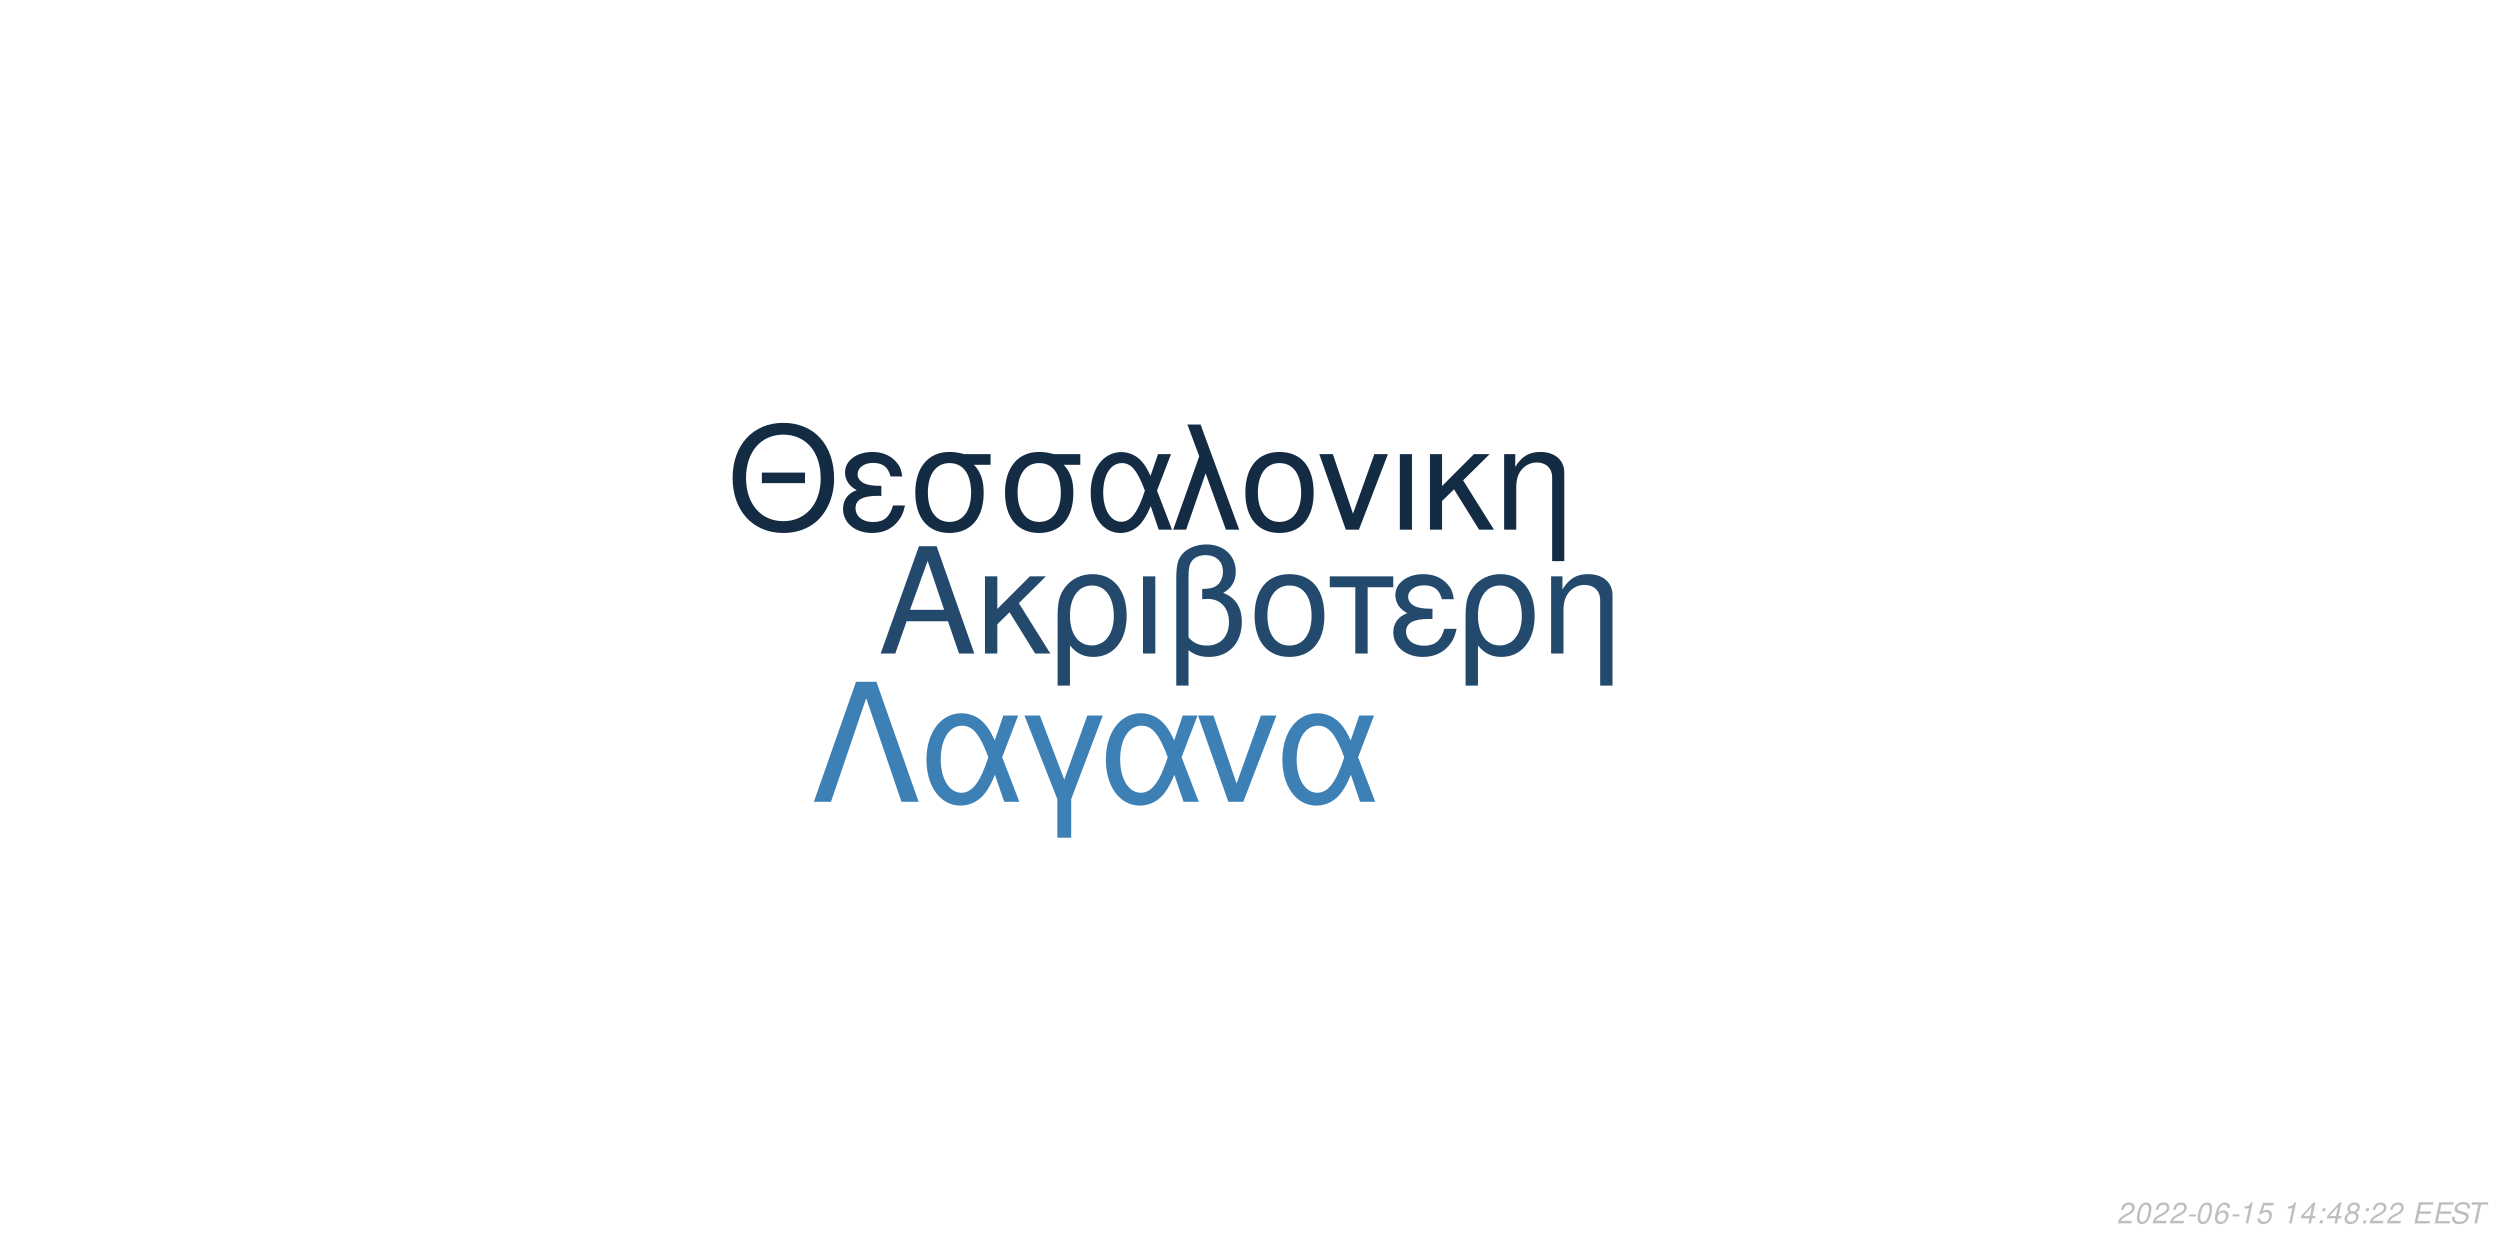
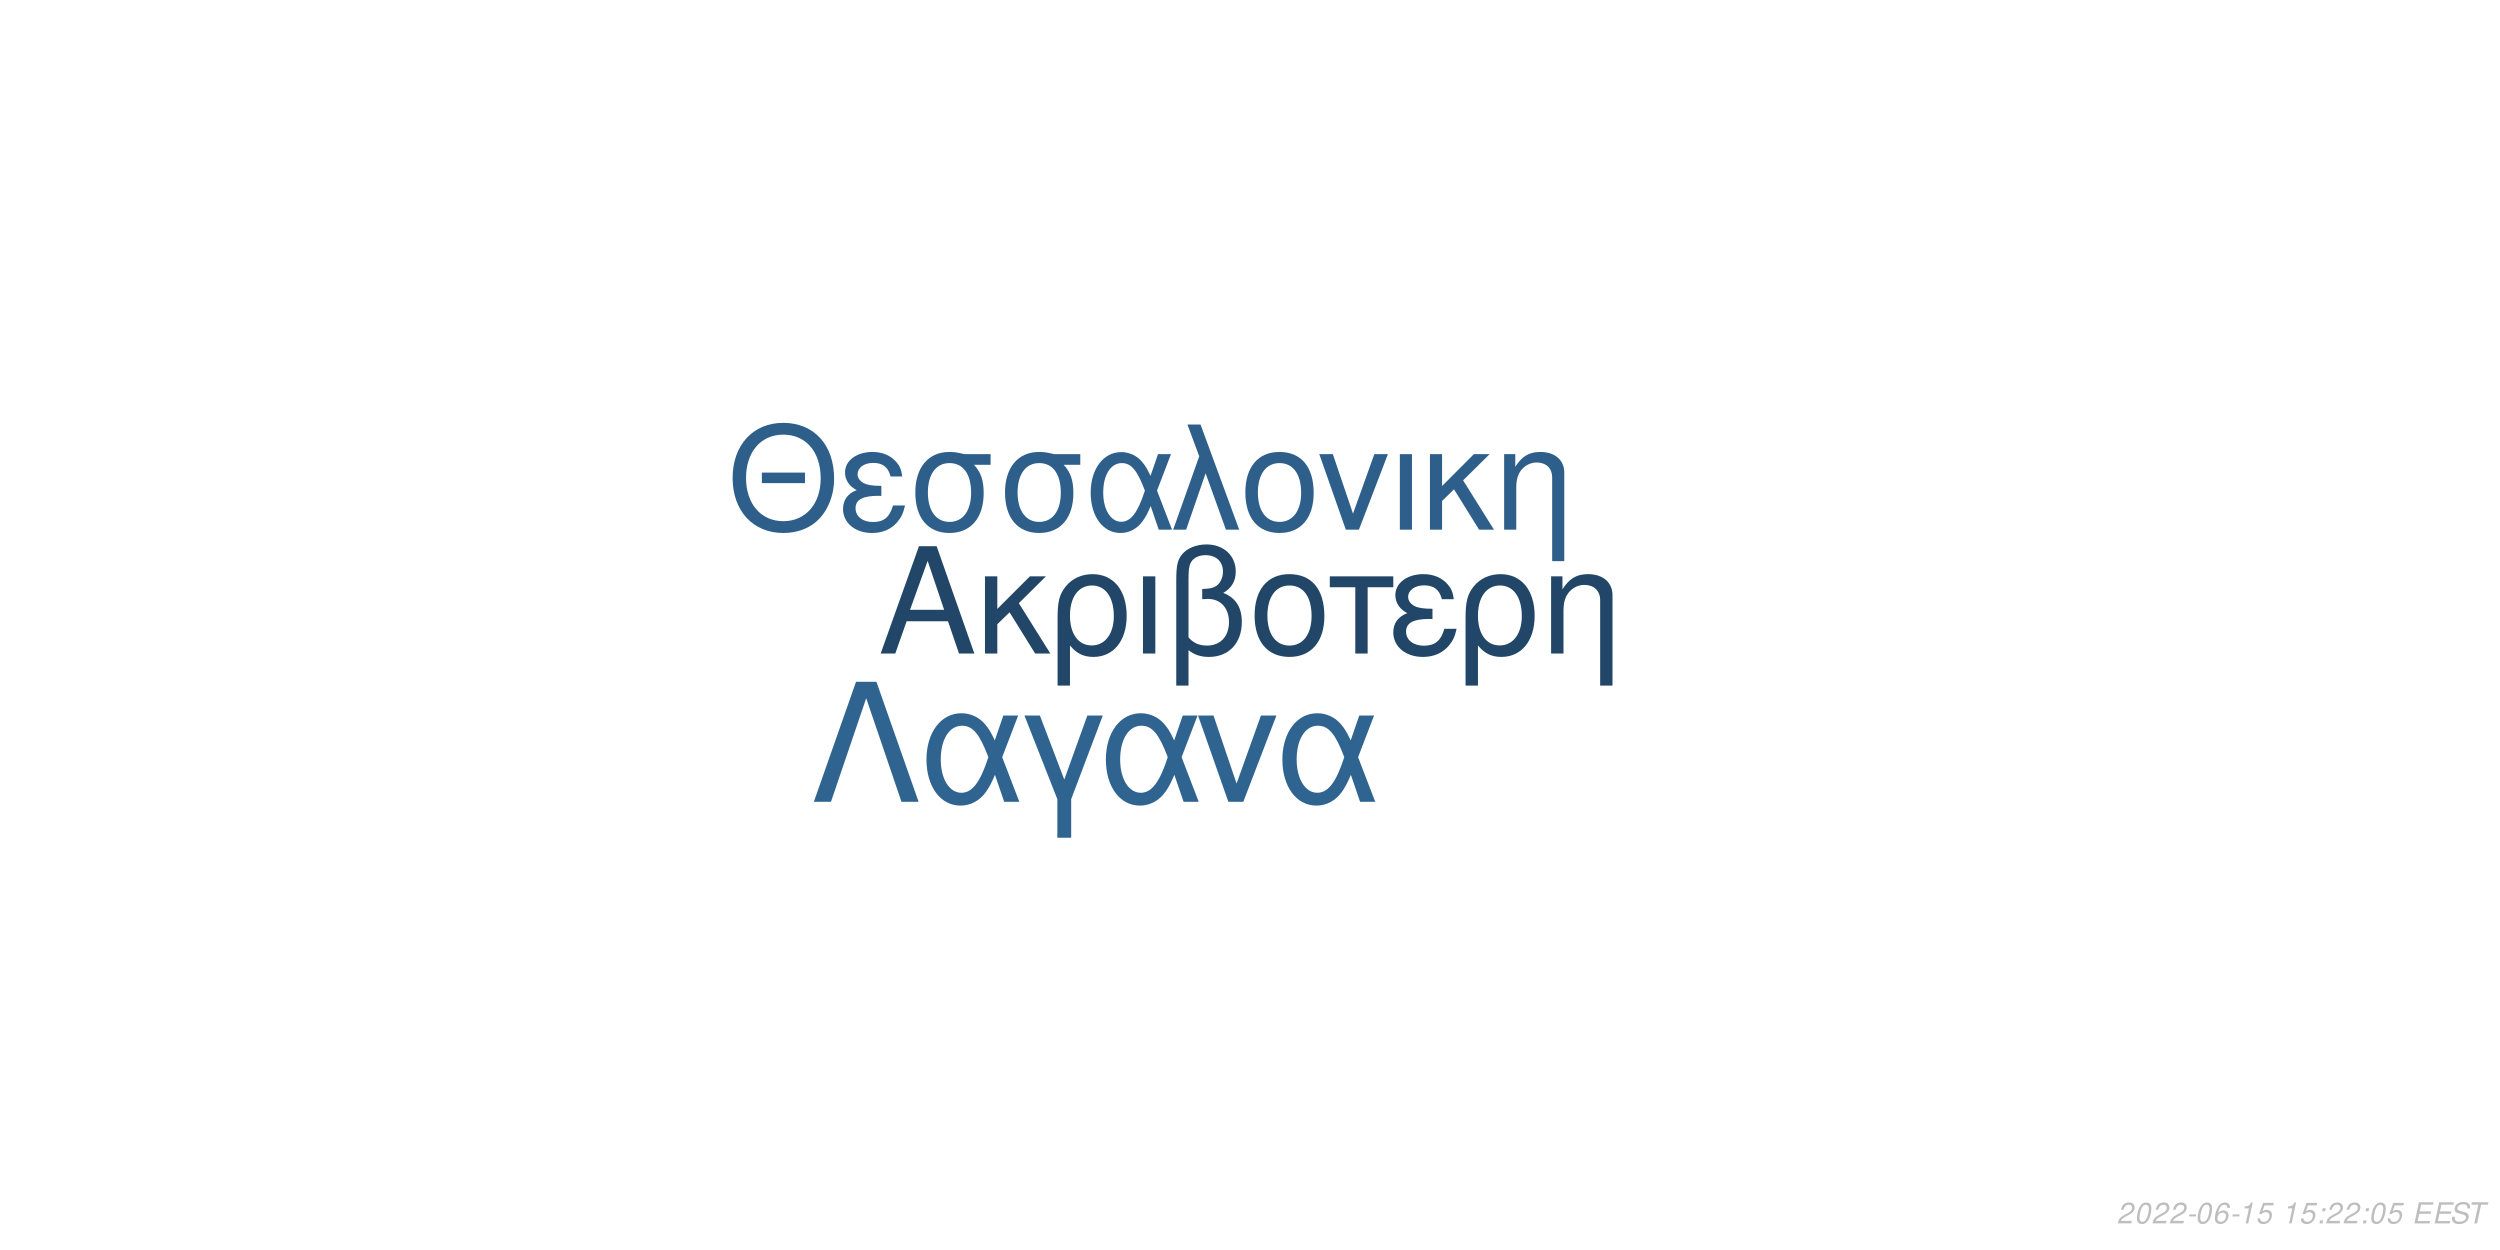
<svg xmlns="http://www.w3.org/2000/svg" xmlns:xlink="http://www.w3.org/1999/xlink" width="864pt" height="432pt" viewBox="0 0 864 432" version="1.1">
  <defs>
    <g>
      <symbol overflow="visible" id="glyph0-0">
        <path style="stroke:none;" d="" />
      </symbol>
      <symbol overflow="visible" id="glyph0-1">
        <path style="stroke:none;" d="M 24.125 -11.141 L 27.938 0 L 33.234 0 L 20.203 -37.094 L 14.094 -37.094 L 0.859 0 L 5.906 0 L 9.828 -11.141 Z M 22.797 -15.109 L 11 -15.109 L 17.094 -32.016 Z M 22.797 -15.109 " />
      </symbol>
      <symbol overflow="visible" id="glyph0-2">
        <path style="stroke:none;" d="M 7.172 -15.422 L 7.172 -26.672 L 2.906 -26.672 L 2.906 0 L 7.172 0 L 7.172 -10.125 L 11.406 -14.25 L 20.25 0 L 25.5 0 L 14.609 -17.406 L 23.969 -26.672 L 18.422 -26.672 Z M 7.172 -15.422 " />
      </symbol>
      <symbol overflow="visible" id="glyph0-3">
        <path style="stroke:none;" d="M 3 11.094 L 7.281 11.094 L 7.281 -2.797 C 9.516 -0.047 11.953 1.172 15.375 1.172 C 22.344 1.172 26.875 -4.422 26.875 -13.031 C 26.875 -21.891 22.297 -27.438 15.062 -27.438 C 11.297 -27.438 7.984 -25.906 5.797 -23.156 C 3.672 -20.516 3 -17.969 3 -12.359 Z M 14.906 -23.516 C 19.547 -23.516 22.438 -19.438 22.438 -12.922 C 22.438 -6.812 19.391 -2.797 14.812 -2.797 C 10.172 -2.797 7.281 -6.766 7.281 -13.125 C 7.281 -19.484 10.234 -23.516 14.906 -23.516 Z M 14.906 -23.516 " />
      </symbol>
      <symbol overflow="visible" id="glyph0-4">
        <path style="stroke:none;" d="M 3.516 0 L 7.781 0 L 7.781 -26.672 L 3.516 -26.672 Z M 3.516 0 " />
      </symbol>
      <symbol overflow="visible" id="glyph0-5">
        <path style="stroke:none;" d="M 4.016 11.094 L 8.25 11.094 L 8.25 -1.172 C 10.172 0.406 12.422 1.172 15.312 1.172 C 22.188 1.172 26.672 -3.609 26.672 -10.891 C 26.672 -15.984 24.578 -19.234 20.25 -20.969 C 23.109 -22.547 24.578 -25.031 24.578 -28.344 C 24.578 -33.844 20.406 -37.703 14.453 -37.703 C 10.938 -37.703 7.734 -36.391 6 -34.25 C 4.484 -32.422 4.016 -30.328 4.016 -25.391 Z M 8.25 -25.656 C 8.25 -29.359 8.5 -30.844 9.469 -32.062 C 10.375 -33.281 12.156 -34 14.094 -34 C 17.812 -34 20.156 -31.812 20.156 -28.297 C 20.156 -25.953 18.984 -23.812 17.297 -23.047 C 16.281 -22.547 15.469 -22.438 12.984 -22.297 L 12.984 -18.781 C 13.734 -18.828 14.344 -18.875 14.969 -18.875 C 19.344 -18.875 22.234 -15.719 22.234 -10.891 C 22.234 -5.906 19.281 -2.75 14.656 -2.75 C 11.953 -2.75 9.922 -3.609 8.25 -5.594 Z M 8.25 -25.656 " />
      </symbol>
      <symbol overflow="visible" id="glyph0-6">
        <path style="stroke:none;" d="M 14.094 -27.438 C 6.562 -27.438 2.094 -22.094 2.094 -13.125 C 2.094 -4.125 6.562 1.172 14.141 1.172 C 21.672 1.172 26.203 -4.172 26.203 -12.922 C 26.203 -22.188 21.828 -27.438 14.094 -27.438 Z M 14.141 -23.516 C 18.938 -23.516 21.781 -19.594 21.781 -12.984 C 21.781 -6.672 18.828 -2.75 14.141 -2.75 C 9.422 -2.75 6.516 -6.672 6.516 -13.125 C 6.516 -19.594 9.422 -23.516 14.141 -23.516 Z M 14.141 -23.516 " />
      </symbol>
      <symbol overflow="visible" id="glyph0-7">
        <path style="stroke:none;" d="M 7.891 0 L 12.156 0 L 12.156 -22.906 L 21.016 -22.906 L 21.016 -26.672 L -0.922 -26.672 L -0.922 -22.906 L 7.891 -22.906 Z M 7.891 0 " />
      </symbol>
      <symbol overflow="visible" id="glyph0-8">
        <path style="stroke:none;" d="M 14.562 -15.469 C 11.344 -15.469 9.562 -15.781 8.297 -16.438 C 6.922 -17.203 6.156 -18.328 6.156 -19.547 C 6.156 -21.891 8.453 -23.562 11.656 -23.562 C 15.062 -23.562 16.953 -22.094 17.812 -18.781 L 21.938 -18.781 C 21.578 -21.266 21.062 -22.5 19.797 -23.922 C 17.812 -26.203 14.906 -27.438 11.453 -27.438 C 5.797 -27.438 1.734 -24.375 1.734 -20.203 C 1.734 -17.609 3.156 -15.375 5.859 -13.938 C 2.797 -12.875 1.016 -10.484 1.016 -7.328 C 1.016 -2.391 5.297 1.172 11.25 1.172 C 14.969 1.172 17.906 -0.109 20.156 -2.641 C 21.578 -4.328 22.297 -5.797 22.906 -8.547 L 18.672 -8.547 C 17.5 -4.422 15.422 -2.703 11.609 -2.703 C 7.938 -2.703 5.438 -4.688 5.438 -7.578 C 5.438 -10.578 7.938 -11.953 13.484 -11.953 C 13.641 -11.953 14.094 -11.953 14.562 -11.906 Z M 14.562 -15.469 " />
      </symbol>
      <symbol overflow="visible" id="glyph0-9">
        <path style="stroke:none;" d="M 3.562 -26.672 L 3.562 0 L 7.844 0 L 7.844 -14.703 C 7.844 -17.906 8.5 -19.891 10.031 -21.531 C 11.406 -22.953 13.188 -23.719 15.062 -23.719 C 18.375 -23.719 20.516 -21.672 20.516 -18.469 L 20.516 11.094 L 24.781 11.094 L 24.781 -20.156 C 24.781 -24.578 21.469 -27.438 16.328 -27.438 C 12.359 -27.438 9.828 -25.906 7.484 -22.188 L 7.484 -26.672 Z M 3.562 -26.672 " />
      </symbol>
      <symbol overflow="visible" id="glyph1-0">
        <path style="stroke:none;" d="" />
      </symbol>
      <symbol overflow="visible" id="glyph1-1">
        <path style="stroke:none;" d="M 26.859 -19.734 L 11.953 -19.734 L 11.953 -16.094 L 26.859 -16.094 Z M 19.328 -36.922 C 8.922 -36.922 1.844 -29.25 1.844 -17.891 C 1.844 -6.484 8.875 1.141 19.391 1.141 C 23.812 1.141 27.703 -0.203 30.641 -2.688 C 34.578 -6.031 36.922 -11.656 36.922 -17.594 C 36.922 -29.297 30 -36.922 19.328 -36.922 Z M 19.328 -32.844 C 27.203 -32.844 32.281 -26.906 32.281 -17.688 C 32.281 -8.922 27.062 -2.938 19.391 -2.938 C 11.609 -2.938 6.484 -8.922 6.484 -17.891 C 6.484 -26.859 11.609 -32.844 19.328 -32.844 Z M 19.328 -32.844 " />
      </symbol>
      <symbol overflow="visible" id="glyph1-2">
        <path style="stroke:none;" d="M 14.25 -15.141 C 11.109 -15.141 9.375 -15.453 8.125 -16.094 C 6.781 -16.844 6.031 -17.938 6.031 -19.141 C 6.031 -21.422 8.266 -23.078 11.406 -23.078 C 14.75 -23.078 16.594 -21.625 17.438 -18.391 L 21.469 -18.391 C 21.125 -20.828 20.625 -22.031 19.391 -23.422 C 17.438 -25.656 14.594 -26.859 11.219 -26.859 C 5.688 -26.859 1.688 -23.875 1.688 -19.781 C 1.688 -17.234 3.094 -15.047 5.734 -13.656 C 2.734 -12.609 1 -10.266 1 -7.172 C 1 -2.344 5.188 1.141 11.016 1.141 C 14.656 1.141 17.547 -0.094 19.734 -2.594 C 21.125 -4.234 21.828 -5.688 22.422 -8.375 L 18.281 -8.375 C 17.141 -4.328 15.094 -2.641 11.359 -2.641 C 7.766 -2.641 5.328 -4.578 5.328 -7.422 C 5.328 -10.359 7.766 -11.703 13.203 -11.703 C 13.359 -11.703 13.797 -11.703 14.25 -11.656 Z M 14.25 -15.141 " />
      </symbol>
      <symbol overflow="visible" id="glyph1-3">
        <path style="stroke:none;" d="M 29 -26.109 L 19.938 -26.109 C 17.594 -26.703 16.438 -26.859 14.703 -26.859 C 7.469 -26.859 2.984 -21.469 2.984 -12.859 C 2.984 -4.031 7.375 1.141 14.797 1.141 C 22.172 1.141 26.609 -4.078 26.609 -12.656 C 26.609 -17.047 25.656 -19.828 23.266 -22.422 L 29 -22.422 Z M 14.797 -23.016 C 19.531 -23.016 22.266 -19.234 22.266 -12.75 C 22.266 -6.531 19.438 -2.688 14.797 -2.688 C 10.172 -2.688 7.328 -6.531 7.328 -12.859 C 7.328 -19.188 10.172 -23.016 14.797 -23.016 Z M 14.797 -23.016 " />
      </symbol>
      <symbol overflow="visible" id="glyph1-4">
        <path style="stroke:none;" d="M 29.344 -26.109 L 24.859 -26.109 L 22.266 -18.578 C 21.125 -21.031 20.484 -22.125 19.328 -23.469 C 17.547 -25.609 14.906 -26.812 12.156 -26.812 C 5.984 -26.812 1.594 -20.984 1.594 -12.812 C 1.594 -4.578 5.828 1.141 11.906 1.141 C 14.953 1.141 17.734 -0.344 19.625 -3.047 C 20.672 -4.531 21.281 -5.688 22.328 -8.172 L 25.109 0 L 29.703 0 L 24.516 -13.5 Z M 20.328 -13.5 C 17.891 -5.922 15.453 -2.734 12.156 -2.734 C 8.516 -2.734 5.922 -6.922 5.922 -12.812 C 5.922 -18.938 8.516 -23.016 12.359 -23.016 C 15.594 -23.016 17.688 -20.531 20.328 -13.5 Z M 20.328 -13.5 " />
      </symbol>
      <symbol overflow="visible" id="glyph1-5">
        <path style="stroke:none;" d="M 1.094 0 L 5.578 0 L 12.312 -19.484 L 19.328 0 L 23.922 0 L 10.562 -36.328 L 6.031 -36.328 L 10.109 -25.359 Z M 1.094 0 " />
      </symbol>
      <symbol overflow="visible" id="glyph1-6">
        <path style="stroke:none;" d="M 13.797 -26.859 C 6.422 -26.859 2.047 -21.625 2.047 -12.859 C 2.047 -4.031 6.422 1.141 13.859 1.141 C 21.234 1.141 25.656 -4.078 25.656 -12.656 C 25.656 -21.719 21.375 -26.859 13.797 -26.859 Z M 13.859 -23.016 C 18.531 -23.016 21.328 -19.188 21.328 -12.703 C 21.328 -6.531 18.438 -2.688 13.859 -2.688 C 9.219 -2.688 6.375 -6.531 6.375 -12.859 C 6.375 -19.188 9.219 -23.016 13.859 -23.016 Z M 13.859 -23.016 " />
      </symbol>
      <symbol overflow="visible" id="glyph1-7">
        <path style="stroke:none;" d="M 14.297 0 L 24.312 -26.109 L 19.625 -26.109 L 12.25 -5.531 L 5.281 -26.109 L 0.594 -26.109 L 9.766 0 Z M 14.297 0 " />
      </symbol>
      <symbol overflow="visible" id="glyph1-8">
        <path style="stroke:none;" d="M 3.438 0 L 7.625 0 L 7.625 -26.109 L 3.438 -26.109 Z M 3.438 0 " />
      </symbol>
      <symbol overflow="visible" id="glyph1-9">
        <path style="stroke:none;" d="M 7.031 -15.094 L 7.031 -26.109 L 2.844 -26.109 L 2.844 0 L 7.031 0 L 7.031 -9.922 L 11.156 -13.953 L 19.828 0 L 24.969 0 L 14.297 -17.047 L 23.469 -26.109 L 18.031 -26.109 Z M 7.031 -15.094 " />
      </symbol>
      <symbol overflow="visible" id="glyph1-10">
        <path style="stroke:none;" d="M 3.484 -26.109 L 3.484 0 L 7.672 0 L 7.672 -14.406 C 7.672 -17.547 8.328 -19.484 9.812 -21.078 C 11.156 -22.469 12.906 -23.219 14.75 -23.219 C 17.984 -23.219 20.078 -21.234 20.078 -18.094 L 20.078 10.859 L 24.266 10.859 L 24.266 -19.734 C 24.266 -24.062 21.031 -26.859 16 -26.859 C 12.109 -26.859 9.609 -25.359 7.328 -21.719 L 7.328 -26.109 Z M 3.484 -26.109 " />
      </symbol>
      <symbol overflow="visible" id="glyph2-0">
        <path style="stroke:none;" d="" />
      </symbol>
      <symbol overflow="visible" id="glyph2-1">
        <path style="stroke:none;" d="M 22.531 -41.484 L 15.484 -41.484 L 0.906 0 L 6.828 0 L 19 -35.797 L 31.188 0 L 37.109 0 Z M 22.531 -41.484 " />
      </symbol>
      <symbol overflow="visible" id="glyph2-2">
        <path style="stroke:none;" d="M 33.516 -29.812 L 28.391 -29.812 L 25.438 -21.219 C 24.125 -24.016 23.391 -25.266 22.078 -26.797 C 20.031 -29.25 17.016 -30.609 13.891 -30.609 C 6.828 -30.609 1.828 -23.953 1.828 -14.625 C 1.828 -5.234 6.656 1.312 13.594 1.312 C 17.078 1.312 20.266 -0.391 22.422 -3.469 C 23.609 -5.172 24.297 -6.484 25.5 -9.328 L 28.688 0 L 33.922 0 L 28 -15.422 Z M 23.219 -15.422 C 20.422 -6.766 17.641 -3.125 13.891 -3.125 C 9.734 -3.125 6.766 -7.906 6.766 -14.625 C 6.766 -21.625 9.734 -26.297 14.109 -26.297 C 17.812 -26.297 20.203 -23.453 23.219 -15.422 Z M 23.219 -15.422 " />
      </symbol>
      <symbol overflow="visible" id="glyph2-3">
        <path style="stroke:none;" d="M 12.062 12.406 L 16.844 12.406 L 16.844 -0.906 L 27.766 -29.812 L 22.422 -29.812 L 14.453 -7.688 L 6.031 -29.812 L 0.688 -29.812 L 12.062 -0.906 Z M 12.062 12.406 " />
      </symbol>
      <symbol overflow="visible" id="glyph2-4">
        <path style="stroke:none;" d="M 16.328 0 L 27.766 -29.812 L 22.422 -29.812 L 14 -6.312 L 6.031 -29.812 L 0.688 -29.812 L 11.156 0 Z M 16.328 0 " />
      </symbol>
      <symbol overflow="visible" id="glyph3-0">
        <path style="stroke:none;" d="" />
      </symbol>
      <symbol overflow="visible" id="glyph3-1">
        <path style="stroke:none;" d="M 5.234 -0.875 L 1.469 -0.875 C 1.641 -1.375 2.203 -1.891 3.109 -2.344 L 4.234 -2.938 C 5.562 -3.625 6.219 -4.469 6.219 -5.484 C 6.219 -5.938 6.062 -6.359 5.797 -6.656 C 5.469 -7.047 4.984 -7.234 4.312 -7.234 C 2.766 -7.234 1.891 -6.453 1.484 -4.734 L 2.375 -4.734 C 2.484 -5.188 2.609 -5.484 2.797 -5.75 C 3.094 -6.203 3.609 -6.453 4.188 -6.453 C 4.891 -6.453 5.344 -6.031 5.344 -5.375 C 5.344 -4.703 4.859 -4.094 4.016 -3.656 L 2.984 -3.125 C 1.234 -2.188 0.797 -1.656 0.344 -0.016 L 5.047 -0.016 Z M 5.234 -0.875 " />
      </symbol>
      <symbol overflow="visible" id="glyph3-2">
        <path style="stroke:none;" d="M 4.203 -7.234 C 3.375 -7.234 2.688 -6.812 2.125 -5.984 C 1.484 -5.047 0.984 -3.188 0.984 -1.734 C 0.984 -1.109 1.172 -0.562 1.484 -0.266 C 1.797 0.047 2.281 0.234 2.766 0.234 C 3.625 0.234 4.281 -0.156 4.859 -1.016 C 5.516 -1.953 6 -3.797 6 -5.266 C 6 -6.5 5.328 -7.234 4.203 -7.234 Z M 4.094 -6.453 C 4.734 -6.453 5.125 -5.984 5.125 -5.156 C 5.125 -4.203 4.781 -2.625 4.406 -1.812 C 3.984 -0.938 3.516 -0.547 2.875 -0.547 C 2.25 -0.547 1.875 -1.031 1.875 -1.828 C 1.875 -2.797 2.203 -4.344 2.594 -5.203 C 2.984 -6.047 3.453 -6.453 4.094 -6.453 Z M 4.094 -6.453 " />
      </symbol>
      <symbol overflow="visible" id="glyph3-3">
        <path style="stroke:none;" d="M 3.516 -3.125 L 1.125 -3.125 L 0.969 -2.406 L 3.359 -2.406 Z M 3.516 -3.125 " />
      </symbol>
      <symbol overflow="visible" id="glyph3-4">
        <path style="stroke:none;" d="M 6.125 -5.344 L 6.141 -5.625 C 6.141 -6.609 5.453 -7.234 4.391 -7.234 C 3.438 -7.234 2.641 -6.719 2.016 -5.703 C 1.422 -4.781 0.938 -2.953 0.938 -1.688 C 0.938 -0.516 1.688 0.234 2.859 0.234 C 3.703 0.234 4.438 -0.156 5 -0.875 C 5.406 -1.422 5.672 -2.156 5.672 -2.766 C 5.672 -3.812 4.969 -4.5 3.906 -4.5 C 3.234 -4.5 2.672 -4.234 2.094 -3.625 C 2.406 -5.375 3.234 -6.453 4.25 -6.453 C 4.703 -6.453 5.062 -6.234 5.172 -5.844 C 5.203 -5.719 5.234 -5.578 5.25 -5.344 Z M 3.656 -3.734 C 4.344 -3.734 4.797 -3.281 4.797 -2.625 C 4.797 -1.469 3.984 -0.547 2.984 -0.547 C 2.297 -0.547 1.812 -1.047 1.812 -1.766 C 1.812 -2.859 2.625 -3.734 3.656 -3.734 Z M 3.656 -3.734 " />
      </symbol>
      <symbol overflow="visible" id="glyph3-5">
        <path style="stroke:none;" d="M 3.703 -5.188 L 2.594 0 L 3.469 0 L 5.016 -7.234 L 4.438 -7.234 C 3.906 -6.156 3.688 -6.016 2.234 -5.812 L 2.109 -5.188 Z M 3.703 -5.188 " />
      </symbol>
      <symbol overflow="visible" id="glyph3-6">
        <path style="stroke:none;" d="M 6.297 -7.094 L 2.594 -7.094 L 1.234 -3.234 L 2.047 -3.234 C 2.656 -3.766 2.938 -3.906 3.531 -3.906 C 4.328 -3.906 4.797 -3.453 4.797 -2.688 C 4.797 -1.438 3.969 -0.547 2.828 -0.547 C 2.031 -0.547 1.609 -0.938 1.578 -1.734 L 0.703 -1.734 L 0.703 -1.516 C 0.703 -0.938 0.844 -0.547 1.188 -0.266 C 1.562 0.062 2.078 0.234 2.703 0.234 C 3.656 0.234 4.391 -0.156 4.984 -0.922 C 5.422 -1.5 5.672 -2.234 5.672 -2.953 C 5.672 -4 4.938 -4.672 3.812 -4.672 C 3.328 -4.672 2.906 -4.547 2.406 -4.234 L 3.109 -6.219 L 6.109 -6.219 Z M 6.297 -7.094 " />
      </symbol>
      <symbol overflow="visible" id="glyph3-7">
        <path style="stroke:none;" d="" />
      </symbol>
      <symbol overflow="visible" id="glyph3-8">
-         <path style="stroke:none;" d="M 3.625 -1.75 L 3.266 0 L 4.141 0 L 4.516 -1.75 L 5.562 -1.75 L 5.734 -2.531 L 4.688 -2.531 L 5.688 -7.234 L 5.016 -7.234 L 0.844 -2.672 L 0.641 -1.75 Z M 3.797 -2.531 L 1.594 -2.531 L 4.469 -5.703 Z M 3.797 -2.531 " />
+         <path style="stroke:none;" d="M 2.359 -1.031 L 1.312 -1.031 L 1.094 0 L 2.141 0 Z M 3.266 -5.234 L 2.219 -5.234 L 2 -4.203 L 3.047 -4.203 Z M 3.266 -5.234 " />
      </symbol>
      <symbol overflow="visible" id="glyph3-9">
-         <path style="stroke:none;" d="M 2.359 -1.031 L 1.312 -1.031 L 1.094 0 L 2.141 0 Z M 3.266 -5.234 L 2.219 -5.234 L 2 -4.203 L 3.047 -4.203 Z M 3.266 -5.234 " />
+         <path style="stroke:none;" d="M 2.547 -3.312 L 6.5 -3.312 L 6.688 -4.141 L 2.719 -4.141 L 3.219 -6.469 L 7.344 -6.469 L 7.516 -7.297 L 2.453 -7.297 L 0.906 0 L 6.125 0 L 6.297 -0.812 L 2.016 -0.812 Z M 2.547 -3.312 " />
      </symbol>
      <symbol overflow="visible" id="glyph3-10">
-         <path style="stroke:none;" d="M 4.766 -3.797 C 5.078 -3.969 5.234 -4.078 5.438 -4.234 C 5.812 -4.594 6.062 -5.172 6.062 -5.734 C 6.062 -6.625 5.344 -7.234 4.266 -7.234 C 2.812 -7.234 1.703 -6.219 1.703 -4.875 C 1.703 -4.406 1.875 -4.125 2.359 -3.812 C 1.297 -3.312 0.75 -2.516 0.75 -1.469 C 0.75 -0.438 1.547 0.234 2.812 0.234 C 3.656 0.234 4.359 -0.094 4.938 -0.734 C 5.359 -1.234 5.609 -1.859 5.609 -2.438 C 5.609 -3.047 5.312 -3.516 4.766 -3.797 Z M 4.109 -6.453 C 4.797 -6.453 5.188 -6.125 5.188 -5.578 C 5.188 -5.266 5.062 -4.922 4.859 -4.672 C 4.562 -4.312 4.188 -4.156 3.656 -4.156 C 2.984 -4.156 2.594 -4.453 2.594 -4.984 C 2.594 -5.859 3.203 -6.453 4.109 -6.453 Z M 3.453 -3.406 C 4.234 -3.406 4.734 -2.984 4.734 -2.312 C 4.734 -1.312 3.922 -0.547 2.875 -0.547 C 2.125 -0.547 1.625 -0.969 1.625 -1.625 C 1.625 -2.609 2.438 -3.406 3.453 -3.406 Z M 3.453 -3.406 " />
+         <path style="stroke:none;" d="M 7.062 -5.156 C 7.125 -5.438 7.141 -5.562 7.141 -5.703 C 7.141 -6.156 6.938 -6.594 6.594 -6.891 C 6.188 -7.25 5.656 -7.406 4.875 -7.406 C 3.844 -7.406 3.047 -7.125 2.5 -6.562 C 2.094 -6.141 1.781 -5.438 1.781 -4.922 C 1.781 -4.297 2.219 -3.766 2.891 -3.562 L 4.594 -3.094 C 5.406 -2.859 5.734 -2.578 5.734 -2.094 C 5.734 -1.781 5.547 -1.406 5.266 -1.141 C 4.844 -0.766 4.266 -0.578 3.453 -0.578 C 2.328 -0.578 1.812 -0.984 1.812 -1.906 C 1.812 -2.047 1.812 -2.125 1.844 -2.312 L 0.984 -2.312 C 0.906 -2.062 0.891 -1.906 0.891 -1.688 C 0.891 -0.484 1.797 0.234 3.297 0.234 C 4.359 0.234 5.234 -0.062 5.812 -0.609 C 6.344 -1.078 6.688 -1.797 6.688 -2.375 C 6.688 -2.641 6.609 -2.906 6.453 -3.156 C 6.234 -3.5 5.938 -3.703 5.469 -3.828 L 3.75 -4.312 C 2.984 -4.547 2.734 -4.734 2.734 -5.188 C 2.734 -5.547 2.875 -5.844 3.188 -6.109 C 3.547 -6.438 4.031 -6.594 4.703 -6.594 C 5.266 -6.594 5.688 -6.484 5.906 -6.297 C 6.094 -6.125 6.219 -5.797 6.219 -5.516 C 6.219 -5.422 6.203 -5.344 6.188 -5.156 Z M 7.062 -5.156 " />
      </symbol>
      <symbol overflow="visible" id="glyph3-11">
-         <path style="stroke:none;" d="M 2.547 -3.312 L 6.5 -3.312 L 6.688 -4.141 L 2.719 -4.141 L 3.219 -6.469 L 7.344 -6.469 L 7.516 -7.297 L 2.453 -7.297 L 0.906 0 L 6.125 0 L 6.297 -0.812 L 2.016 -0.812 Z M 2.547 -3.312 " />
-       </symbol>
-       <symbol overflow="visible" id="glyph3-12">
-         <path style="stroke:none;" d="M 7.062 -5.156 C 7.125 -5.438 7.141 -5.562 7.141 -5.703 C 7.141 -6.156 6.938 -6.594 6.594 -6.891 C 6.188 -7.25 5.656 -7.406 4.875 -7.406 C 3.844 -7.406 3.047 -7.125 2.5 -6.562 C 2.094 -6.141 1.781 -5.438 1.781 -4.922 C 1.781 -4.297 2.219 -3.766 2.891 -3.562 L 4.594 -3.094 C 5.406 -2.859 5.734 -2.578 5.734 -2.094 C 5.734 -1.781 5.547 -1.406 5.266 -1.141 C 4.844 -0.766 4.266 -0.578 3.453 -0.578 C 2.328 -0.578 1.812 -0.984 1.812 -1.906 C 1.812 -2.047 1.812 -2.125 1.844 -2.312 L 0.984 -2.312 C 0.906 -2.062 0.891 -1.906 0.891 -1.688 C 0.891 -0.484 1.797 0.234 3.297 0.234 C 4.359 0.234 5.234 -0.062 5.812 -0.609 C 6.344 -1.078 6.688 -1.797 6.688 -2.375 C 6.688 -2.641 6.609 -2.906 6.453 -3.156 C 6.234 -3.5 5.938 -3.703 5.469 -3.828 L 3.75 -4.312 C 2.984 -4.547 2.734 -4.734 2.734 -5.188 C 2.734 -5.547 2.875 -5.844 3.188 -6.109 C 3.547 -6.438 4.031 -6.594 4.703 -6.594 C 5.266 -6.594 5.688 -6.484 5.906 -6.297 C 6.094 -6.125 6.219 -5.797 6.219 -5.516 C 6.219 -5.422 6.203 -5.344 6.188 -5.156 Z M 7.062 -5.156 " />
-       </symbol>
-       <symbol overflow="visible" id="glyph3-13">
        <path style="stroke:none;" d="M 4.938 -6.469 L 7.312 -6.469 L 7.484 -7.297 L 1.75 -7.297 L 1.578 -6.469 L 3.984 -6.469 L 2.609 0 L 3.547 0 Z M 4.938 -6.469 " />
      </symbol>
    </g>
  </defs>
  <g id="surface1">
    <rect x="0" y="0" width="864" height="432" style="fill:rgb(100%,100%,100%);fill-opacity:1;stroke:none;" />
-     <g style="fill:rgb(13.725%,29.02%,42.745%);fill-opacity:1;">
+     <g style="fill:rgb(12.941%,27.451%,40.392%);fill-opacity:1;">
      <use xlink:href="#glyph0-1" x="303.5" y="225.861" />
      <use xlink:href="#glyph0-2" x="337.5" y="225.861" />
      <use xlink:href="#glyph0-3" x="362.5" y="225.861" />
      <use xlink:href="#glyph0-4" x="391.5" y="225.861" />
      <use xlink:href="#glyph0-5" x="402.5" y="225.861" />
      <use xlink:href="#glyph0-6" x="431.5" y="225.861" />
      <use xlink:href="#glyph0-7" x="460.5" y="225.861" />
      <use xlink:href="#glyph0-8" x="480.5" y="225.861" />
      <use xlink:href="#glyph0-3" x="503.5" y="225.861" />
      <use xlink:href="#glyph0-9" x="532.5" y="225.861" />
    </g>
-     <g style="fill:rgb(7.451%,16.863%,26.275%);fill-opacity:1;">
+     <g style="fill:rgb(17.647%,37.255%,54.118%);fill-opacity:1;">
      <use xlink:href="#glyph1-1" x="251.348" y="183.058" />
      <use xlink:href="#glyph1-2" x="290.348" y="183.058" />
      <use xlink:href="#glyph1-3" x="313.348" y="183.058" />
      <use xlink:href="#glyph1-3" x="344.348" y="183.058" />
      <use xlink:href="#glyph1-4" x="375.348" y="183.058" />
      <use xlink:href="#glyph1-5" x="404.348" y="183.058" />
      <use xlink:href="#glyph1-6" x="428.348" y="183.058" />
      <use xlink:href="#glyph1-7" x="455.348" y="183.058" />
      <use xlink:href="#glyph1-8" x="480.348" y="183.058" />
      <use xlink:href="#glyph1-9" x="491.348" y="183.058" />
      <use xlink:href="#glyph1-10" x="516.348" y="183.058" />
    </g>
-     <g style="fill:rgb(23.922%,50.196%,70.98%);fill-opacity:1;">
+     <g style="fill:rgb(18.824%,39.216%,56.471%);fill-opacity:1;">
      <use xlink:href="#glyph2-1" x="280.359" y="277.105" />
      <use xlink:href="#glyph2-2" x="318.359" y="277.105" />
      <use xlink:href="#glyph2-3" x="353.359" y="277.105" />
      <use xlink:href="#glyph2-2" x="380.359" y="277.105" />
      <use xlink:href="#glyph2-4" x="413.359" y="277.105" />
      <use xlink:href="#glyph2-2" x="441.359" y="277.105" />
    </g>
    <g style="fill:rgb(74.51%,74.51%,74.51%);fill-opacity:1;">
      <use xlink:href="#glyph3-1" x="731.52" y="422.81" />
      <use xlink:href="#glyph3-2" x="737.52" y="422.81" />
      <use xlink:href="#glyph3-1" x="743.52" y="422.81" />
      <use xlink:href="#glyph3-1" x="749.52" y="422.81" />
      <use xlink:href="#glyph3-3" x="755.52" y="422.81" />
      <use xlink:href="#glyph3-2" x="758.52" y="422.81" />
      <use xlink:href="#glyph3-4" x="764.52" y="422.81" />
      <use xlink:href="#glyph3-3" x="770.52" y="422.81" />
      <use xlink:href="#glyph3-5" x="773.52" y="422.81" />
      <use xlink:href="#glyph3-6" x="779.52" y="422.81" />
      <use xlink:href="#glyph3-7" x="785.52" y="422.81" />
      <use xlink:href="#glyph3-5" x="788.52" y="422.81" />
-       <use xlink:href="#glyph3-8" x="794.52" y="422.81" />
-       <use xlink:href="#glyph3-9" x="800.52" y="422.81" />
-       <use xlink:href="#glyph3-8" x="803.52" y="422.81" />
-       <use xlink:href="#glyph3-10" x="809.52" y="422.81" />
-       <use xlink:href="#glyph3-9" x="815.52" y="422.81" />
-       <use xlink:href="#glyph3-1" x="818.52" y="422.81" />
-       <use xlink:href="#glyph3-1" x="824.52" y="422.81" />
+       <use xlink:href="#glyph3-6" x="794.52" y="422.81" />
+       <use xlink:href="#glyph3-8" x="800.52" y="422.81" />
+       <use xlink:href="#glyph3-1" x="803.52" y="422.81" />
+       <use xlink:href="#glyph3-1" x="809.52" y="422.81" />
+       <use xlink:href="#glyph3-8" x="815.52" y="422.81" />
+       <use xlink:href="#glyph3-2" x="818.52" y="422.81" />
+       <use xlink:href="#glyph3-6" x="824.52" y="422.81" />
      <use xlink:href="#glyph3-7" x="830.52" y="422.81" />
-       <use xlink:href="#glyph3-11" x="833.52" y="422.81" />
-       <use xlink:href="#glyph3-11" x="840.52" y="422.81" />
-       <use xlink:href="#glyph3-12" x="846.52" y="422.81" />
-       <use xlink:href="#glyph3-13" x="852.52" y="422.81" />
+       <use xlink:href="#glyph3-9" x="833.52" y="422.81" />
+       <use xlink:href="#glyph3-9" x="840.52" y="422.81" />
+       <use xlink:href="#glyph3-10" x="846.52" y="422.81" />
+       <use xlink:href="#glyph3-11" x="852.52" y="422.81" />
    </g>
  </g>
</svg>
